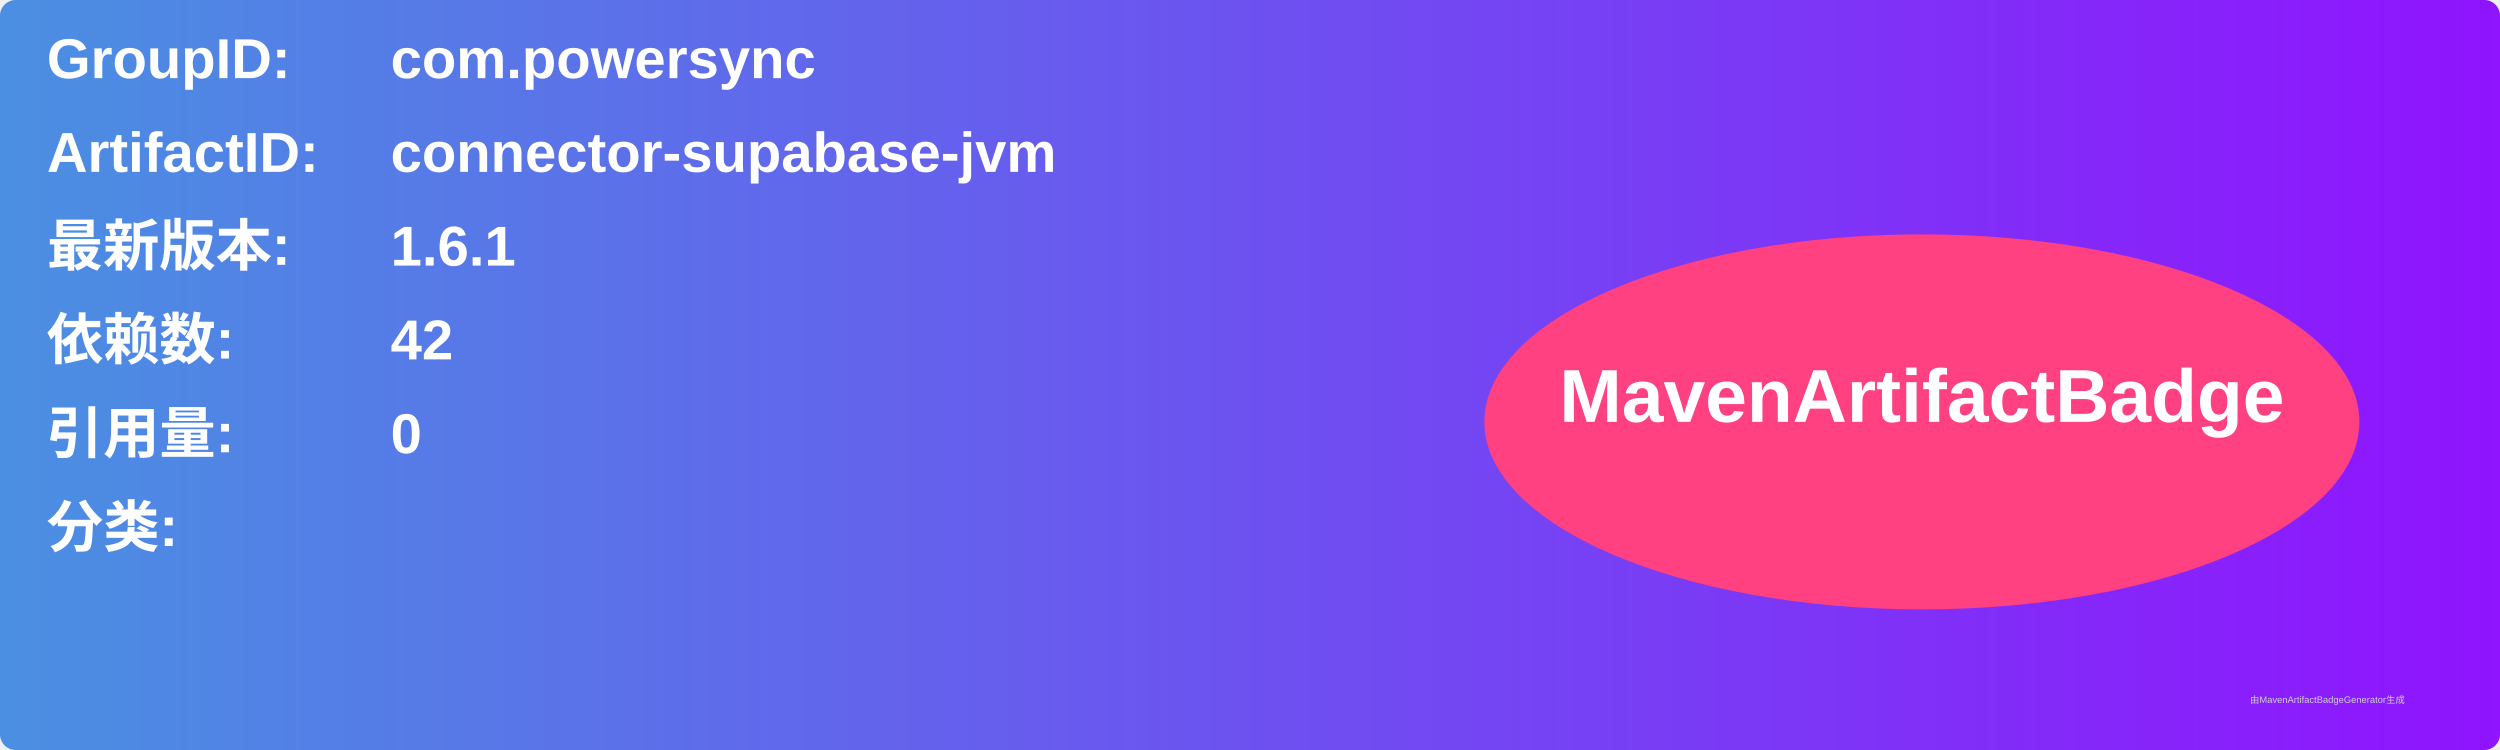
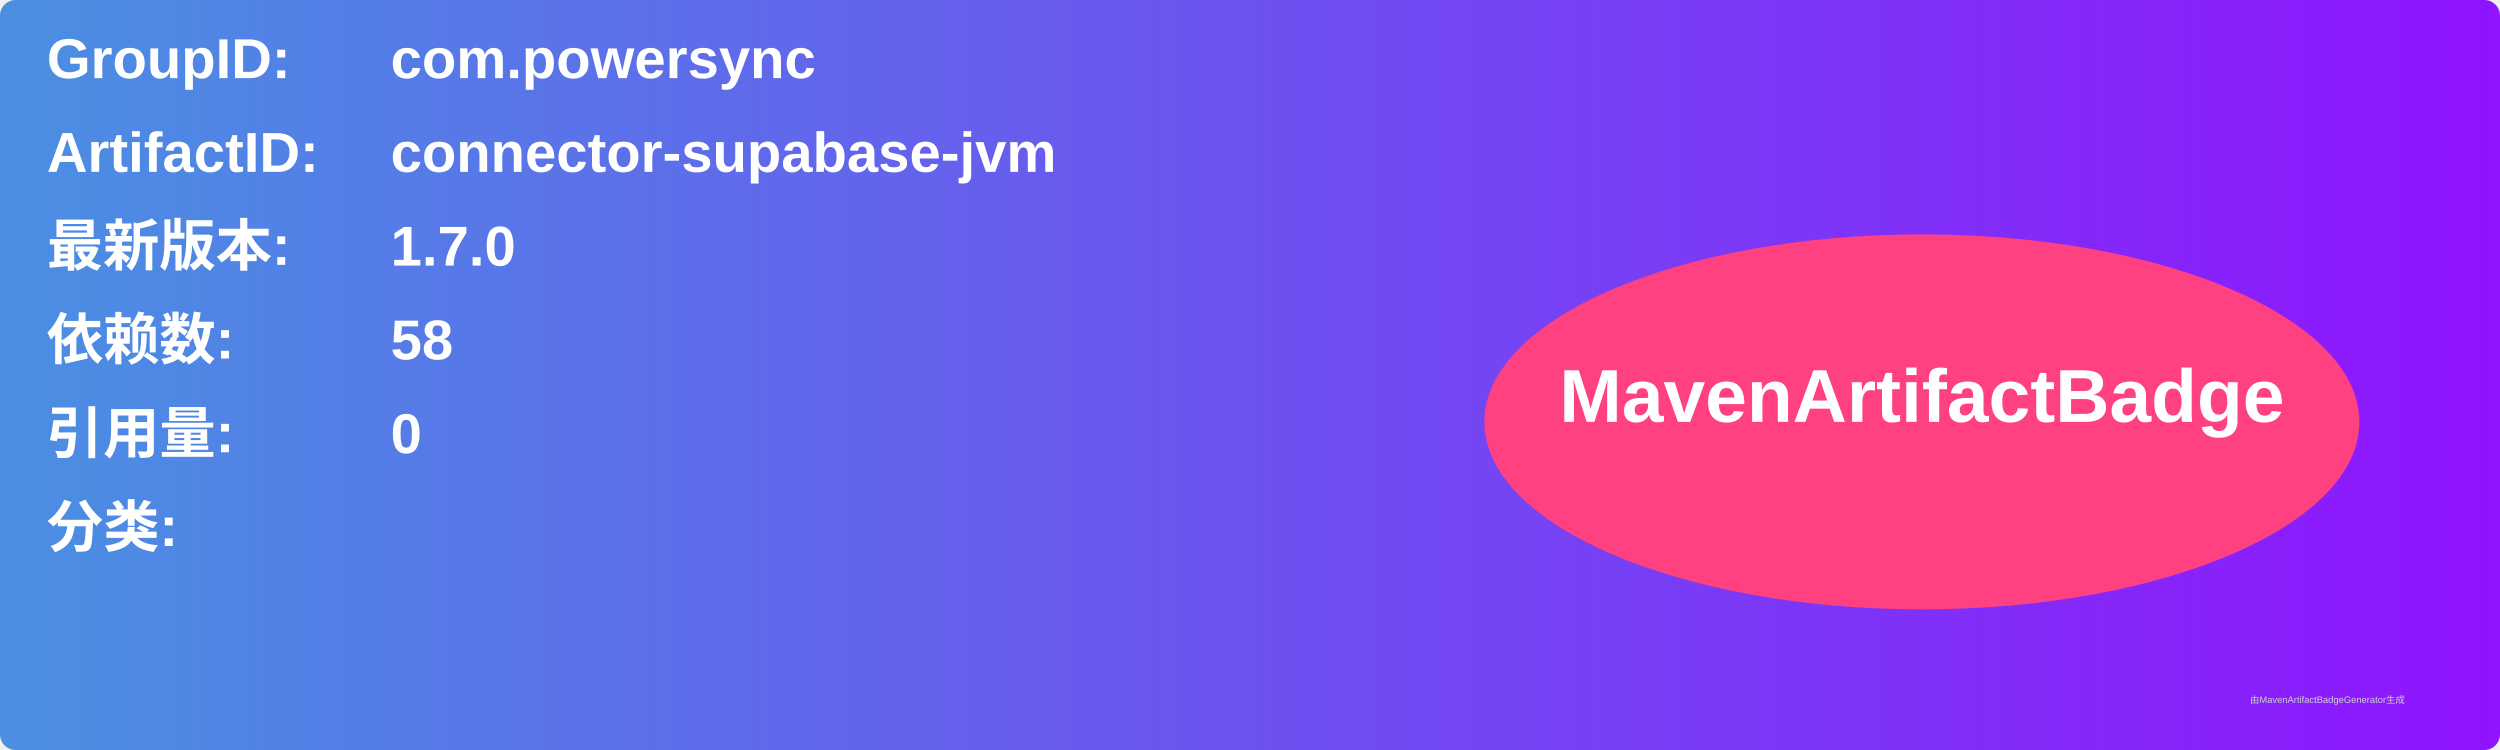
<svg xmlns="http://www.w3.org/2000/svg" width="800" height="240" viewBox="0 0 800 240">
  <linearGradient id="grad" x1="0%" y1="0%" x2="100%" y2="0%">
    <stop offset="0%" stop-color="#4a90e2" />
    <stop offset="100%" stop-color="#9013fe" />
  </linearGradient>
  <rect width="100%" height="100%" rx="5" ry="5" fill="url(#grad)" />
  <g transform="translate(15, 15)">
    <text x="0" y="10" font-family="Arial" font-size="18" fill="white" font-weight="bold" width="260">GroupID:</text>
    <text x="110" y="10" font-family="Arial" font-size="18" fill="white" font-weight="bold" width="460">com.powersync</text>
    <text x="0" y="40" font-family="Arial" font-size="18" fill="white" font-weight="bold" width="260">ArtifactID:</text>
    <text x="110" y="40" font-family="Arial" font-size="18" fill="white" font-weight="bold" width="460">connector-supabase-jvm</text>
    <text x="0" y="70" font-family="Arial" font-size="18" fill="white" font-weight="bold">最新版本:</text>
    <text x="110" y="70" font-family="Arial" font-size="18" fill="white" font-weight="bold">
-       <tspan font-weight="bold">1.6.1</tspan>
+       <tspan font-weight="bold">1.7.0</tspan>
    </text>
    <text x="0" y="100" font-family="Arial" font-size="18" fill="white" font-weight="bold">依赖数: </text>
    <text x="110" y="100" font-family="Arial" font-size="18" fill="white">
-       <tspan font-weight="bold">42</tspan>
+       <tspan font-weight="bold">58</tspan>
    </text>
    <text x="0" y="130" font-family="Arial" font-size="18" fill="white" font-weight="bold">引用量: </text>
    <text x="110" y="130" font-family="Arial" font-size="18" fill="white">
      <tspan font-weight="bold">0</tspan>
    </text>
    <text x="0" y="160" font-family="Arial" font-size="18" fill="white" font-weight="bold">分类:</text>
    <text x="10" y="190" font-family="Arial" font-size="10" fill="white">
      <tspan font-weight="bold" />
    </text>
    <ellipse cx="600" cy="120" rx="140" ry="60" fill="#ff4081" />
    <text x="600" y="120" text-anchor="middle" font-family="Arial" font-size="24" fill="white" font-weight="bold">MavenArtifactBadge</text>
  </g>
  <text x="720" y="225" font-family="Arial" font-size="3" fill="#d0d0d0">由MavenArtifactBadgeGenerator生成</text>
</svg>
